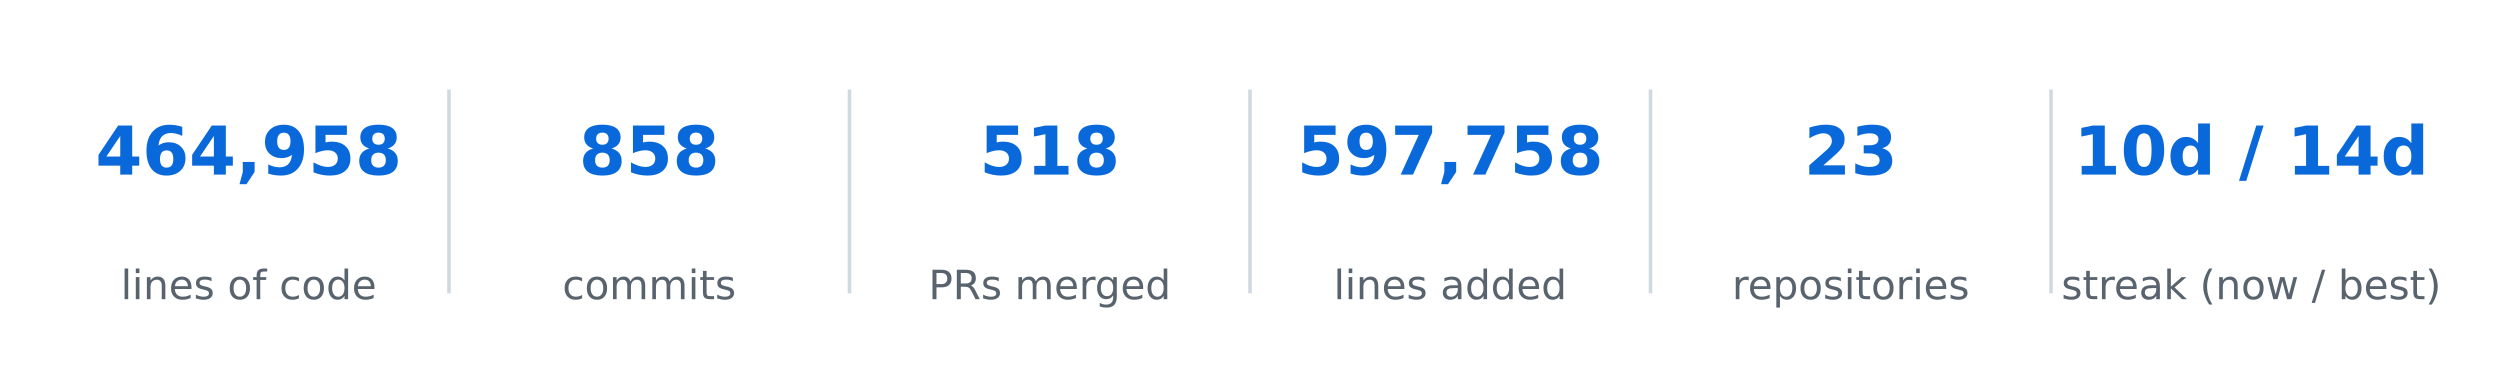
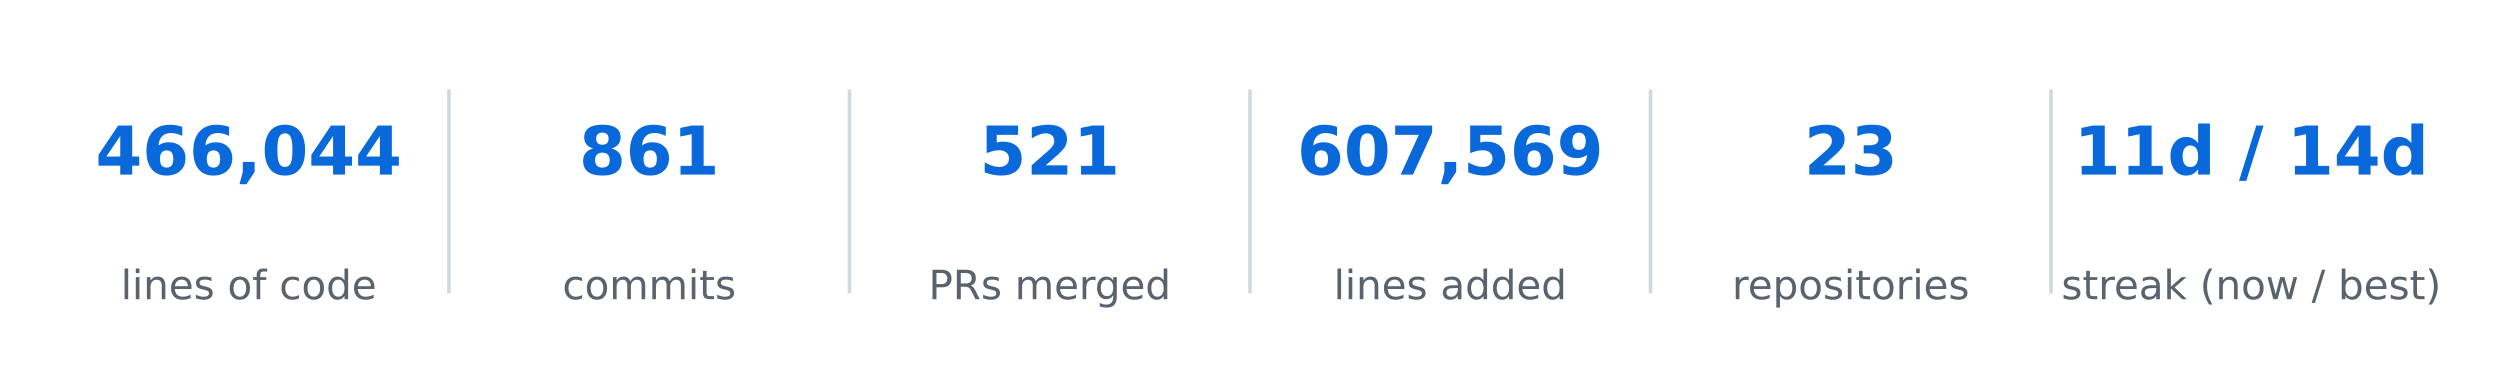
<svg xmlns="http://www.w3.org/2000/svg" xmlns:xlink="http://www.w3.org/1999/xlink" width="557.28pt" height="85.356pt" viewBox="0 0 557.28 85.356" version="1.1">
  <defs>
    <style type="text/css">*{stroke-linejoin: round; stroke-linecap: butt}</style>
  </defs>
  <g id="figure_1">
    <g id="patch_1">
      <path d="M 0 85.356  L 557.28 85.356  L 557.28 -0  L 0 -0  L 0 85.356  z " style="fill: none; opacity: 0" />
    </g>
    <g id="axes_1">
      <g id="line2d_1">
-         <path d="M 100.08 64.993  L 100.08 20.363  " clip-path="url(#p7382fac8d1)" style="fill: none; stroke: #d1d9e0; stroke-width: 0.8; stroke-linecap: square" />
+         <path d="M 100.08 64.993  L 100.08 20.363  " clip-path="url(#pe949eabc75)" style="fill: none; stroke: #d1d9e0; stroke-width: 0.8; stroke-linecap: square" />
      </g>
      <g id="line2d_2">
-         <path d="M 189.36 64.993  L 189.36 20.363  " clip-path="url(#p7382fac8d1)" style="fill: none; stroke: #d1d9e0; stroke-width: 0.8; stroke-linecap: square" />
+         <path d="M 189.36 64.993  L 189.36 20.363  " clip-path="url(#pe949eabc75)" style="fill: none; stroke: #d1d9e0; stroke-width: 0.8; stroke-linecap: square" />
      </g>
      <g id="line2d_3">
-         <path d="M 278.64 64.993  L 278.64 20.363  " clip-path="url(#p7382fac8d1)" style="fill: none; stroke: #d1d9e0; stroke-width: 0.8; stroke-linecap: square" />
+         <path d="M 278.64 64.993  L 278.64 20.363  " clip-path="url(#pe949eabc75)" style="fill: none; stroke: #d1d9e0; stroke-width: 0.8; stroke-linecap: square" />
      </g>
      <g id="line2d_4">
-         <path d="M 367.92 64.993  L 367.92 20.363  " clip-path="url(#p7382fac8d1)" style="fill: none; stroke: #d1d9e0; stroke-width: 0.8; stroke-linecap: square" />
+         <path d="M 367.92 64.993  L 367.92 20.363  " clip-path="url(#pe949eabc75)" style="fill: none; stroke: #d1d9e0; stroke-width: 0.8; stroke-linecap: square" />
      </g>
      <g id="line2d_5">
-         <path d="M 457.2 64.993  L 457.2 20.363  " clip-path="url(#p7382fac8d1)" style="fill: none; stroke: #d1d9e0; stroke-width: 0.8; stroke-linecap: square" />
+         <path d="M 457.2 64.993  L 457.2 20.363  " clip-path="url(#pe949eabc75)" style="fill: none; stroke: #d1d9e0; stroke-width: 0.8; stroke-linecap: square" />
      </g>
      <g id="text_1">
        <g style="fill: #0969da" transform="translate(21.28102 38.92376) scale(0.15 -0.15)">
          <defs>
            <path id="DejaVuSans-Bold-17" d="M 2356 3675  L 1038 1722  L 2356 1722  L 2356 3675  z M 2156 4666  L 3494 4666  L 3494 1722  L 4159 1722  L 4159 850  L 3494 850  L 3494 0  L 2356 0  L 2356 850  L 288 850  L 288 1881  L 2156 4666  z " transform="scale(0.015625)" />
            <path id="DejaVuSans-Bold-19" d="M 2316 2303  Q 2000 2303 1842 2098  Q 1684 1894 1684 1484  Q 1684 1075 1842 870  Q 2000 666 2316 666  Q 2634 666 2792 870  Q 2950 1075 2950 1484  Q 2950 1894 2792 2098  Q 2634 2303 2316 2303  z M 3803 4544  L 3803 3681  Q 3506 3822 3243 3889  Q 2981 3956 2731 3956  Q 2194 3956 1894 3657  Q 1594 3359 1544 2772  Q 1750 2925 1990 3001  Q 2231 3078 2516 3078  Q 3231 3078 3670 2659  Q 4109 2241 4109 1563  Q 4109 813 3618 361  Q 3128 -91 2303 -91  Q 1394 -91 895 523  Q 397 1138 397 2266  Q 397 3422 980 4083  Q 1563 4744 2578 4744  Q 2900 4744 3203 4694  Q 3506 4644 3803 4544  z " transform="scale(0.015625)" />
            <path id="DejaVuSans-Bold-f" d="M 653 1209  L 1778 1209  L 1778 256  L 1006 -909  L 341 -909  L 653 256  L 653 1209  z " transform="scale(0.015625)" />
-             <path id="DejaVuSans-Bold-1c" d="M 641 103  L 641 966  Q 928 831 1190 764  Q 1453 697 1709 697  Q 2247 697 2547 995  Q 2847 1294 2900 1881  Q 2688 1725 2447 1647  Q 2206 1569 1925 1569  Q 1209 1569 770 1986  Q 331 2403 331 3084  Q 331 3838 820 4291  Q 1309 4744 2131 4744  Q 3044 4744 3544 4128  Q 4044 3513 4044 2388  Q 4044 1231 3459 570  Q 2875 -91 1856 -91  Q 1528 -91 1228 -42  Q 928 6 641 103  z M 2125 2350  Q 2441 2350 2600 2554  Q 2759 2759 2759 3169  Q 2759 3575 2600 3781  Q 2441 3988 2125 3988  Q 1809 3988 1650 3781  Q 1491 3575 1491 3169  Q 1491 2759 1650 2554  Q 1809 2350 2125 2350  z " transform="scale(0.015625)" />
-             <path id="DejaVuSans-Bold-18" d="M 678 4666  L 3669 4666  L 3669 3781  L 1638 3781  L 1638 3059  Q 1775 3097 1914 3117  Q 2053 3138 2203 3138  Q 3056 3138 3531 2711  Q 4006 2284 4006 1522  Q 4006 766 3489 337  Q 2972 -91 2053 -91  Q 1656 -91 1267 -14  Q 878 63 494 219  L 494 1166  Q 875 947 1217 837  Q 1559 728 1863 728  Q 2300 728 2551 942  Q 2803 1156 2803 1522  Q 2803 1891 2551 2103  Q 2300 2316 1863 2316  Q 1603 2316 1309 2248  Q 1016 2181 678 2041  L 678 4666  z " transform="scale(0.015625)" />
-             <path id="DejaVuSans-Bold-1b" d="M 2228 2088  Q 1891 2088 1709 1903  Q 1528 1719 1528 1375  Q 1528 1031 1709 848  Q 1891 666 2228 666  Q 2563 666 2741 848  Q 2919 1031 2919 1375  Q 2919 1722 2741 1905  Q 2563 2088 2228 2088  z M 1350 2484  Q 925 2613 709 2878  Q 494 3144 494 3541  Q 494 4131 934 4440  Q 1375 4750 2228 4750  Q 3075 4750 3515 4442  Q 3956 4134 3956 3541  Q 3956 3144 3739 2878  Q 3522 2613 3097 2484  Q 3572 2353 3814 2058  Q 4056 1763 4056 1313  Q 4056 619 3595 264  Q 3134 -91 2228 -91  Q 1319 -91 855 264  Q 391 619 391 1313  Q 391 1763 633 2058  Q 875 2353 1350 2484  z M 1631 3419  Q 1631 3141 1786 2991  Q 1941 2841 2228 2841  Q 2509 2841 2662 2991  Q 2816 3141 2816 3419  Q 2816 3697 2662 3845  Q 2509 3994 2228 3994  Q 1941 3994 1786 3844  Q 1631 3694 1631 3419  z " transform="scale(0.015625)" />
+             <path id="DejaVuSans-Bold-13" d="M 2944 2338  Q 2944 3213 2780 3570  Q 2616 3928 2228 3928  Q 1841 3928 1675 3570  Q 1509 3213 1509 2338  Q 1509 1453 1675 1090  Q 1841 728 2228 728  Q 2613 728 2778 1090  Q 2944 1453 2944 2338  z M 4147 2328  Q 4147 1169 3647 539  Q 3147 -91 2228 -91  Q 1306 -91 806 539  Q 306 1169 306 2328  Q 306 3491 806 4120  Q 1306 4750 2228 4750  Q 3147 4750 3647 4120  Q 4147 3491 4147 2328  z " transform="scale(0.015625)" />
          </defs>
          <use xlink:href="#DejaVuSans-Bold-17" />
          <use xlink:href="#DejaVuSans-Bold-19" transform="translate(69.57812 0)" />
-           <use xlink:href="#DejaVuSans-Bold-17" transform="translate(139.1562 0)" />
+           <use xlink:href="#DejaVuSans-Bold-19" transform="translate(139.1562 0)" />
          <use xlink:href="#DejaVuSans-Bold-f" transform="translate(208.7344 0)" />
-           <use xlink:href="#DejaVuSans-Bold-1c" transform="translate(246.7188 0)" />
-           <use xlink:href="#DejaVuSans-Bold-18" transform="translate(316.2969 0)" />
-           <use xlink:href="#DejaVuSans-Bold-1b" transform="translate(385.875 0)" />
+           <use xlink:href="#DejaVuSans-Bold-13" transform="translate(246.7188 0)" />
+           <use xlink:href="#DejaVuSans-Bold-17" transform="translate(316.2969 0)" />
+           <use xlink:href="#DejaVuSans-Bold-17" transform="translate(385.875 0)" />
        </g>
      </g>
      <g id="text_2">
        <g style="fill: #59636e" transform="translate(26.92336 66.69328) scale(0.09 -0.09)">
          <defs>
            <path id="DejaVuSans-4f" d="M 603 4863  L 1178 4863  L 1178 0  L 603 0  L 603 4863  z " transform="scale(0.015625)" />
            <path id="DejaVuSans-4c" d="M 603 3500  L 1178 3500  L 1178 0  L 603 0  L 603 3500  z M 603 4863  L 1178 4863  L 1178 4134  L 603 4134  L 603 4863  z " transform="scale(0.015625)" />
            <path id="DejaVuSans-51" d="M 3513 2113  L 3513 0  L 2938 0  L 2938 2094  Q 2938 2591 2744 2837  Q 2550 3084 2163 3084  Q 1697 3084 1428 2787  Q 1159 2491 1159 1978  L 1159 0  L 581 0  L 581 3500  L 1159 3500  L 1159 2956  Q 1366 3272 1645 3428  Q 1925 3584 2291 3584  Q 2894 3584 3203 3211  Q 3513 2838 3513 2113  z " transform="scale(0.015625)" />
            <path id="DejaVuSans-48" d="M 3597 1894  L 3597 1613  L 953 1613  Q 991 1019 1311 708  Q 1631 397 2203 397  Q 2534 397 2845 478  Q 3156 559 3463 722  L 3463 178  Q 3153 47 2828 -22  Q 2503 -91 2169 -91  Q 1331 -91 842 396  Q 353 884 353 1716  Q 353 2575 817 3079  Q 1281 3584 2069 3584  Q 2775 3584 3186 3129  Q 3597 2675 3597 1894  z M 3022 2063  Q 3016 2534 2758 2815  Q 2500 3097 2075 3097  Q 1594 3097 1305 2825  Q 1016 2553 972 2059  L 3022 2063  z " transform="scale(0.015625)" />
            <path id="DejaVuSans-56" d="M 2834 3397  L 2834 2853  Q 2591 2978 2328 3040  Q 2066 3103 1784 3103  Q 1356 3103 1142 2972  Q 928 2841 928 2578  Q 928 2378 1081 2264  Q 1234 2150 1697 2047  L 1894 2003  Q 2506 1872 2764 1633  Q 3022 1394 3022 966  Q 3022 478 2636 193  Q 2250 -91 1575 -91  Q 1294 -91 989 -36  Q 684 19 347 128  L 347 722  Q 666 556 975 473  Q 1284 391 1588 391  Q 1994 391 2212 530  Q 2431 669 2431 922  Q 2431 1156 2273 1281  Q 2116 1406 1581 1522  L 1381 1569  Q 847 1681 609 1914  Q 372 2147 372 2553  Q 372 3047 722 3315  Q 1072 3584 1716 3584  Q 2034 3584 2315 3537  Q 2597 3491 2834 3397  z " transform="scale(0.015625)" />
            <path id="DejaVuSans-3" transform="scale(0.015625)" />
            <path id="DejaVuSans-52" d="M 1959 3097  Q 1497 3097 1228 2736  Q 959 2375 959 1747  Q 959 1119 1226 758  Q 1494 397 1959 397  Q 2419 397 2687 759  Q 2956 1122 2956 1747  Q 2956 2369 2687 2733  Q 2419 3097 1959 3097  z M 1959 3584  Q 2709 3584 3137 3096  Q 3566 2609 3566 1747  Q 3566 888 3137 398  Q 2709 -91 1959 -91  Q 1206 -91 779 398  Q 353 888 353 1747  Q 353 2609 779 3096  Q 1206 3584 1959 3584  z " transform="scale(0.015625)" />
            <path id="DejaVuSans-49" d="M 2375 4863  L 2375 4384  L 1825 4384  Q 1516 4384 1395 4259  Q 1275 4134 1275 3809  L 1275 3500  L 2222 3500  L 2222 3053  L 1275 3053  L 1275 0  L 697 0  L 697 3053  L 147 3053  L 147 3500  L 697 3500  L 697 3744  Q 697 4328 969 4595  Q 1241 4863 1831 4863  L 2375 4863  z " transform="scale(0.015625)" />
            <path id="DejaVuSans-46" d="M 3122 3366  L 3122 2828  Q 2878 2963 2633 3030  Q 2388 3097 2138 3097  Q 1578 3097 1268 2742  Q 959 2388 959 1747  Q 959 1106 1268 751  Q 1578 397 2138 397  Q 2388 397 2633 464  Q 2878 531 3122 666  L 3122 134  Q 2881 22 2623 -34  Q 2366 -91 2075 -91  Q 1284 -91 818 406  Q 353 903 353 1747  Q 353 2603 823 3093  Q 1294 3584 2113 3584  Q 2378 3584 2631 3529  Q 2884 3475 3122 3366  z " transform="scale(0.015625)" />
            <path id="DejaVuSans-47" d="M 2906 2969  L 2906 4863  L 3481 4863  L 3481 0  L 2906 0  L 2906 525  Q 2725 213 2448 61  Q 2172 -91 1784 -91  Q 1150 -91 751 415  Q 353 922 353 1747  Q 353 2572 751 3078  Q 1150 3584 1784 3584  Q 2172 3584 2448 3432  Q 2725 3281 2906 2969  z M 947 1747  Q 947 1113 1208 752  Q 1469 391 1925 391  Q 2381 391 2643 752  Q 2906 1113 2906 1747  Q 2906 2381 2643 2742  Q 2381 3103 1925 3103  Q 1469 3103 1208 2742  Q 947 2381 947 1747  z " transform="scale(0.015625)" />
          </defs>
          <use xlink:href="#DejaVuSans-4f" />
          <use xlink:href="#DejaVuSans-4c" transform="translate(27.78125 0)" />
          <use xlink:href="#DejaVuSans-51" transform="translate(55.5625 0)" />
          <use xlink:href="#DejaVuSans-48" transform="translate(118.9375 0)" />
          <use xlink:href="#DejaVuSans-56" transform="translate(180.4688 0)" />
          <use xlink:href="#DejaVuSans-3" transform="translate(232.5625 0)" />
          <use xlink:href="#DejaVuSans-52" transform="translate(264.3438 0)" />
          <use xlink:href="#DejaVuSans-49" transform="translate(325.5312 0)" />
          <use xlink:href="#DejaVuSans-3" transform="translate(360.7344 0)" />
          <use xlink:href="#DejaVuSans-46" transform="translate(392.5156 0)" />
          <use xlink:href="#DejaVuSans-52" transform="translate(447.5 0)" />
          <use xlink:href="#DejaVuSans-47" transform="translate(508.6875 0)" />
          <use xlink:href="#DejaVuSans-48" transform="translate(572.1719 0)" />
        </g>
      </g>
      <g id="text_3">
        <g style="fill: #0969da" transform="translate(129.0649 38.92376) scale(0.15 -0.15)">
+           <defs>
+             <path id="DejaVuSans-Bold-1b" d="M 2228 2088  Q 1891 2088 1709 1903  Q 1528 1719 1528 1375  Q 1528 1031 1709 848  Q 1891 666 2228 666  Q 2563 666 2741 848  Q 2919 1031 2919 1375  Q 2919 1722 2741 1905  Q 2563 2088 2228 2088  z M 1350 2484  Q 925 2613 709 2878  Q 494 3144 494 3541  Q 494 4131 934 4440  Q 1375 4750 2228 4750  Q 3075 4750 3515 4442  Q 3956 4134 3956 3541  Q 3956 3144 3739 2878  Q 3522 2613 3097 2484  Q 3572 2353 3814 2058  Q 4056 1763 4056 1313  Q 4056 619 3595 264  Q 3134 -91 2228 -91  Q 1319 -91 855 264  Q 391 619 391 1313  Q 391 1763 633 2058  Q 875 2353 1350 2484  z M 1631 3419  Q 1631 3141 1786 2991  Q 1941 2841 2228 2841  Q 2509 2841 2662 2991  Q 2816 3141 2816 3419  Q 2816 3697 2662 3845  Q 2509 3994 2228 3994  Q 1941 3994 1786 3844  Q 1631 3694 1631 3419  z " transform="scale(0.015625)" />
+             <path id="DejaVuSans-Bold-14" d="M 750 831  L 1813 831  L 1813 3847  L 722 3622  L 722 4441  L 1806 4666  L 2950 4666  L 2950 831  L 4013 831  L 4013 0  L 750 0  L 750 831  z " transform="scale(0.015625)" />
+           </defs>
          <use xlink:href="#DejaVuSans-Bold-1b" />
-           <use xlink:href="#DejaVuSans-Bold-18" transform="translate(69.57812 0)" />
-           <use xlink:href="#DejaVuSans-Bold-1b" transform="translate(139.1562 0)" />
+           <use xlink:href="#DejaVuSans-Bold-19" transform="translate(69.57812 0)" />
+           <use xlink:href="#DejaVuSans-Bold-14" transform="translate(139.1562 0)" />
        </g>
      </g>
      <g id="text_4">
        <g style="fill: #59636e" transform="translate(125.3672 66.69328) scale(0.09 -0.09)">
          <defs>
            <path id="DejaVuSans-50" d="M 3328 2828  Q 3544 3216 3844 3400  Q 4144 3584 4550 3584  Q 5097 3584 5394 3201  Q 5691 2819 5691 2113  L 5691 0  L 5113 0  L 5113 2094  Q 5113 2597 4934 2840  Q 4756 3084 4391 3084  Q 3944 3084 3684 2787  Q 3425 2491 3425 1978  L 3425 0  L 2847 0  L 2847 2094  Q 2847 2600 2669 2842  Q 2491 3084 2119 3084  Q 1678 3084 1418 2786  Q 1159 2488 1159 1978  L 1159 0  L 581 0  L 581 3500  L 1159 3500  L 1159 2956  Q 1356 3278 1631 3431  Q 1906 3584 2284 3584  Q 2666 3584 2933 3390  Q 3200 3197 3328 2828  z " transform="scale(0.015625)" />
            <path id="DejaVuSans-57" d="M 1172 4494  L 1172 3500  L 2356 3500  L 2356 3053  L 1172 3053  L 1172 1153  Q 1172 725 1289 603  Q 1406 481 1766 481  L 2356 481  L 2356 0  L 1766 0  Q 1100 0 847 248  Q 594 497 594 1153  L 594 3053  L 172 3053  L 172 3500  L 594 3500  L 594 4494  L 1172 4494  z " transform="scale(0.015625)" />
          </defs>
          <use xlink:href="#DejaVuSans-46" />
          <use xlink:href="#DejaVuSans-52" transform="translate(54.98438 0)" />
          <use xlink:href="#DejaVuSans-50" transform="translate(116.1719 0)" />
          <use xlink:href="#DejaVuSans-50" transform="translate(213.5781 0)" />
          <use xlink:href="#DejaVuSans-4c" transform="translate(310.9844 0)" />
          <use xlink:href="#DejaVuSans-57" transform="translate(338.7656 0)" />
          <use xlink:href="#DejaVuSans-56" transform="translate(377.9688 0)" />
        </g>
      </g>
      <g id="text_5">
        <g style="fill: #0969da" transform="translate(218.3449 38.92376) scale(0.15 -0.15)">
          <defs>
-             <path id="DejaVuSans-Bold-14" d="M 750 831  L 1813 831  L 1813 3847  L 722 3622  L 722 4441  L 1806 4666  L 2950 4666  L 2950 831  L 4013 831  L 4013 0  L 750 0  L 750 831  z " transform="scale(0.015625)" />
+             <path id="DejaVuSans-Bold-18" d="M 678 4666  L 3669 4666  L 3669 3781  L 1638 3781  L 1638 3059  Q 1775 3097 1914 3117  Q 2053 3138 2203 3138  Q 3056 3138 3531 2711  Q 4006 2284 4006 1522  Q 4006 766 3489 337  Q 2972 -91 2053 -91  Q 1656 -91 1267 -14  Q 878 63 494 219  L 494 1166  Q 875 947 1217 837  Q 1559 728 1863 728  Q 2300 728 2551 942  Q 2803 1156 2803 1522  Q 2803 1891 2551 2103  Q 2300 2316 1863 2316  Q 1603 2316 1309 2248  Q 1016 2181 678 2041  L 678 4666  z " transform="scale(0.015625)" />
+             <path id="DejaVuSans-Bold-15" d="M 1844 884  L 3897 884  L 3897 0  L 506 0  L 506 884  L 2209 2388  Q 2438 2594 2547 2791  Q 2656 2988 2656 3200  Q 2656 3528 2436 3728  Q 2216 3928 1850 3928  Q 1569 3928 1234 3808  Q 900 3688 519 3450  L 519 4475  Q 925 4609 1322 4679  Q 1719 4750 2100 4750  Q 2938 4750 3402 4381  Q 3866 4013 3866 3353  Q 3866 2972 3669 2642  Q 3472 2313 2841 1759  L 1844 884  z " transform="scale(0.015625)" />
          </defs>
          <use xlink:href="#DejaVuSans-Bold-18" />
-           <use xlink:href="#DejaVuSans-Bold-14" transform="translate(69.57812 0)" />
-           <use xlink:href="#DejaVuSans-Bold-1b" transform="translate(139.1562 0)" />
+           <use xlink:href="#DejaVuSans-Bold-15" transform="translate(69.57812 0)" />
+           <use xlink:href="#DejaVuSans-Bold-14" transform="translate(139.1562 0)" />
        </g>
      </g>
      <g id="text_6">
        <g style="fill: #59636e" transform="translate(206.9796 66.69328) scale(0.09 -0.09)">
          <defs>
            <path id="DejaVuSans-33" d="M 1259 4147  L 1259 2394  L 2053 2394  Q 2494 2394 2734 2622  Q 2975 2850 2975 3272  Q 2975 3691 2734 3919  Q 2494 4147 2053 4147  L 1259 4147  z M 628 4666  L 2053 4666  Q 2838 4666 3239 4311  Q 3641 3956 3641 3272  Q 3641 2581 3239 2228  Q 2838 1875 2053 1875  L 1259 1875  L 1259 0  L 628 0  L 628 4666  z " transform="scale(0.015625)" />
            <path id="DejaVuSans-35" d="M 2841 2188  Q 3044 2119 3236 1894  Q 3428 1669 3622 1275  L 4263 0  L 3584 0  L 2988 1197  Q 2756 1666 2539 1819  Q 2322 1972 1947 1972  L 1259 1972  L 1259 0  L 628 0  L 628 4666  L 2053 4666  Q 2853 4666 3247 4331  Q 3641 3997 3641 3322  Q 3641 2881 3436 2590  Q 3231 2300 2841 2188  z M 1259 4147  L 1259 2491  L 2053 2491  Q 2509 2491 2742 2702  Q 2975 2913 2975 3322  Q 2975 3731 2742 3939  Q 2509 4147 2053 4147  L 1259 4147  z " transform="scale(0.015625)" />
            <path id="DejaVuSans-55" d="M 2631 2963  Q 2534 3019 2420 3045  Q 2306 3072 2169 3072  Q 1681 3072 1420 2755  Q 1159 2438 1159 1844  L 1159 0  L 581 0  L 581 3500  L 1159 3500  L 1159 2956  Q 1341 3275 1631 3429  Q 1922 3584 2338 3584  Q 2397 3584 2469 3576  Q 2541 3569 2628 3553  L 2631 2963  z " transform="scale(0.015625)" />
            <path id="DejaVuSans-4a" d="M 2906 1791  Q 2906 2416 2648 2759  Q 2391 3103 1925 3103  Q 1463 3103 1205 2759  Q 947 2416 947 1791  Q 947 1169 1205 825  Q 1463 481 1925 481  Q 2391 481 2648 825  Q 2906 1169 2906 1791  z M 3481 434  Q 3481 -459 3084 -895  Q 2688 -1331 1869 -1331  Q 1566 -1331 1297 -1286  Q 1028 -1241 775 -1147  L 775 -588  Q 1028 -725 1275 -790  Q 1522 -856 1778 -856  Q 2344 -856 2625 -561  Q 2906 -266 2906 331  L 2906 616  Q 2728 306 2450 153  Q 2172 0 1784 0  Q 1141 0 747 490  Q 353 981 353 1791  Q 353 2603 747 3093  Q 1141 3584 1784 3584  Q 2172 3584 2450 3431  Q 2728 3278 2906 2969  L 2906 3500  L 3481 3500  L 3481 434  z " transform="scale(0.015625)" />
          </defs>
          <use xlink:href="#DejaVuSans-33" />
          <use xlink:href="#DejaVuSans-35" transform="translate(60.29688 0)" />
          <use xlink:href="#DejaVuSans-56" transform="translate(129.7812 0)" />
          <use xlink:href="#DejaVuSans-3" transform="translate(181.875 0)" />
          <use xlink:href="#DejaVuSans-50" transform="translate(213.6562 0)" />
          <use xlink:href="#DejaVuSans-48" transform="translate(311.0625 0)" />
          <use xlink:href="#DejaVuSans-55" transform="translate(372.5938 0)" />
          <use xlink:href="#DejaVuSans-4a" transform="translate(411.9531 0)" />
          <use xlink:href="#DejaVuSans-48" transform="translate(475.4375 0)" />
          <use xlink:href="#DejaVuSans-47" transform="translate(536.9688 0)" />
        </g>
      </g>
      <g id="text_7">
        <g style="fill: #0969da" transform="translate(289.121 38.92376) scale(0.15 -0.15)">
          <defs>
            <path id="DejaVuSans-Bold-1a" d="M 428 4666  L 3944 4666  L 3944 3988  L 2125 0  L 953 0  L 2675 3781  L 428 3781  L 428 4666  z " transform="scale(0.015625)" />
-           </defs>
-           <use xlink:href="#DejaVuSans-Bold-18" />
-           <use xlink:href="#DejaVuSans-Bold-1c" transform="translate(69.57812 0)" />
+             <path id="DejaVuSans-Bold-1c" d="M 641 103  L 641 966  Q 928 831 1190 764  Q 1453 697 1709 697  Q 2247 697 2547 995  Q 2847 1294 2900 1881  Q 2688 1725 2447 1647  Q 2206 1569 1925 1569  Q 1209 1569 770 1986  Q 331 2403 331 3084  Q 331 3838 820 4291  Q 1309 4744 2131 4744  Q 3044 4744 3544 4128  Q 4044 3513 4044 2388  Q 4044 1231 3459 570  Q 2875 -91 1856 -91  Q 1528 -91 1228 -42  Q 928 6 641 103  z M 2125 2350  Q 2441 2350 2600 2554  Q 2759 2759 2759 3169  Q 2759 3575 2600 3781  Q 2441 3988 2125 3988  Q 1809 3988 1650 3781  Q 1491 3575 1491 3169  Q 1491 2759 1650 2554  Q 1809 2350 2125 2350  z " transform="scale(0.015625)" />
+           </defs>
+           <use xlink:href="#DejaVuSans-Bold-19" />
+           <use xlink:href="#DejaVuSans-Bold-13" transform="translate(69.57812 0)" />
          <use xlink:href="#DejaVuSans-Bold-1a" transform="translate(139.1562 0)" />
          <use xlink:href="#DejaVuSans-Bold-f" transform="translate(208.7344 0)" />
-           <use xlink:href="#DejaVuSans-Bold-1a" transform="translate(246.7188 0)" />
-           <use xlink:href="#DejaVuSans-Bold-18" transform="translate(316.2969 0)" />
-           <use xlink:href="#DejaVuSans-Bold-1b" transform="translate(385.875 0)" />
+           <use xlink:href="#DejaVuSans-Bold-18" transform="translate(246.7188 0)" />
+           <use xlink:href="#DejaVuSans-Bold-19" transform="translate(316.2969 0)" />
+           <use xlink:href="#DejaVuSans-Bold-1c" transform="translate(385.875 0)" />
        </g>
      </g>
      <g id="text_8">
        <g style="fill: #59636e" transform="translate(297.2876 66.69328) scale(0.09 -0.09)">
          <defs>
            <path id="DejaVuSans-44" d="M 2194 1759  Q 1497 1759 1228 1600  Q 959 1441 959 1056  Q 959 750 1161 570  Q 1363 391 1709 391  Q 2188 391 2477 730  Q 2766 1069 2766 1631  L 2766 1759  L 2194 1759  z M 3341 1997  L 3341 0  L 2766 0  L 2766 531  Q 2569 213 2275 61  Q 1981 -91 1556 -91  Q 1019 -91 701 211  Q 384 513 384 1019  Q 384 1609 779 1909  Q 1175 2209 1959 2209  L 2766 2209  L 2766 2266  Q 2766 2663 2505 2880  Q 2244 3097 1772 3097  Q 1472 3097 1187 3025  Q 903 2953 641 2809  L 641 3341  Q 956 3463 1253 3523  Q 1550 3584 1831 3584  Q 2591 3584 2966 3190  Q 3341 2797 3341 1997  z " transform="scale(0.015625)" />
          </defs>
          <use xlink:href="#DejaVuSans-4f" />
          <use xlink:href="#DejaVuSans-4c" transform="translate(27.78125 0)" />
          <use xlink:href="#DejaVuSans-51" transform="translate(55.5625 0)" />
          <use xlink:href="#DejaVuSans-48" transform="translate(118.9375 0)" />
          <use xlink:href="#DejaVuSans-56" transform="translate(180.4688 0)" />
          <use xlink:href="#DejaVuSans-3" transform="translate(232.5625 0)" />
          <use xlink:href="#DejaVuSans-44" transform="translate(264.3438 0)" />
          <use xlink:href="#DejaVuSans-47" transform="translate(325.625 0)" />
          <use xlink:href="#DejaVuSans-47" transform="translate(389.1094 0)" />
          <use xlink:href="#DejaVuSans-48" transform="translate(452.5938 0)" />
          <use xlink:href="#DejaVuSans-47" transform="translate(514.125 0)" />
        </g>
      </g>
      <g id="text_9">
        <g style="fill: #0969da" transform="translate(402.1233 38.92376) scale(0.15 -0.15)">
          <defs>
-             <path id="DejaVuSans-Bold-15" d="M 1844 884  L 3897 884  L 3897 0  L 506 0  L 506 884  L 2209 2388  Q 2438 2594 2547 2791  Q 2656 2988 2656 3200  Q 2656 3528 2436 3728  Q 2216 3928 1850 3928  Q 1569 3928 1234 3808  Q 900 3688 519 3450  L 519 4475  Q 925 4609 1322 4679  Q 1719 4750 2100 4750  Q 2938 4750 3402 4381  Q 3866 4013 3866 3353  Q 3866 2972 3669 2642  Q 3472 2313 2841 1759  L 1844 884  z " transform="scale(0.015625)" />
            <path id="DejaVuSans-Bold-16" d="M 2981 2516  Q 3453 2394 3698 2092  Q 3944 1791 3944 1325  Q 3944 631 3412 270  Q 2881 -91 1863 -91  Q 1503 -91 1142 -33  Q 781 25 428 141  L 428 1069  Q 766 900 1098 814  Q 1431 728 1753 728  Q 2231 728 2486 893  Q 2741 1059 2741 1369  Q 2741 1688 2480 1852  Q 2219 2016 1709 2016  L 1228 2016  L 1228 2791  L 1734 2791  Q 2188 2791 2409 2933  Q 2631 3075 2631 3366  Q 2631 3634 2415 3781  Q 2200 3928 1806 3928  Q 1516 3928 1219 3862  Q 922 3797 628 3669  L 628 4550  Q 984 4650 1334 4700  Q 1684 4750 2022 4750  Q 2931 4750 3382 4451  Q 3834 4153 3834 3553  Q 3834 3144 3618 2883  Q 3403 2622 2981 2516  z " transform="scale(0.015625)" />
          </defs>
          <use xlink:href="#DejaVuSans-Bold-15" />
          <use xlink:href="#DejaVuSans-Bold-16" transform="translate(69.57812 0)" />
        </g>
      </g>
      <g id="text_10">
        <g style="fill: #59636e" transform="translate(386.1049 66.69328) scale(0.09 -0.09)">
          <defs>
            <path id="DejaVuSans-53" d="M 1159 525  L 1159 -1331  L 581 -1331  L 581 3500  L 1159 3500  L 1159 2969  Q 1341 3281 1617 3432  Q 1894 3584 2278 3584  Q 2916 3584 3314 3078  Q 3713 2572 3713 1747  Q 3713 922 3314 415  Q 2916 -91 2278 -91  Q 1894 -91 1617 61  Q 1341 213 1159 525  z M 3116 1747  Q 3116 2381 2855 2742  Q 2594 3103 2138 3103  Q 1681 3103 1420 2742  Q 1159 2381 1159 1747  Q 1159 1113 1420 752  Q 1681 391 2138 391  Q 2594 391 2855 752  Q 3116 1113 3116 1747  z " transform="scale(0.015625)" />
          </defs>
          <use xlink:href="#DejaVuSans-55" />
          <use xlink:href="#DejaVuSans-48" transform="translate(38.90625 0)" />
          <use xlink:href="#DejaVuSans-53" transform="translate(100.4375 0)" />
          <use xlink:href="#DejaVuSans-52" transform="translate(163.9219 0)" />
          <use xlink:href="#DejaVuSans-56" transform="translate(225.1094 0)" />
          <use xlink:href="#DejaVuSans-4c" transform="translate(277.2031 0)" />
          <use xlink:href="#DejaVuSans-57" transform="translate(304.9844 0)" />
          <use xlink:href="#DejaVuSans-52" transform="translate(344.1875 0)" />
          <use xlink:href="#DejaVuSans-55" transform="translate(405.375 0)" />
          <use xlink:href="#DejaVuSans-4c" transform="translate(446.4844 0)" />
          <use xlink:href="#DejaVuSans-48" transform="translate(474.2656 0)" />
          <use xlink:href="#DejaVuSans-56" transform="translate(535.7969 0)" />
        </g>
      </g>
      <g id="text_11">
        <g style="fill: #0969da" transform="translate(462.2681 38.92435) scale(0.15 -0.15)">
          <defs>
-             <path id="DejaVuSans-Bold-13" d="M 2944 2338  Q 2944 3213 2780 3570  Q 2616 3928 2228 3928  Q 1841 3928 1675 3570  Q 1509 3213 1509 2338  Q 1509 1453 1675 1090  Q 1841 728 2228 728  Q 2613 728 2778 1090  Q 2944 1453 2944 2338  z M 4147 2328  Q 4147 1169 3647 539  Q 3147 -91 2228 -91  Q 1306 -91 806 539  Q 306 1169 306 2328  Q 306 3491 806 4120  Q 1306 4750 2228 4750  Q 3147 4750 3647 4120  Q 4147 3491 4147 2328  z " transform="scale(0.015625)" />
            <path id="DejaVuSans-Bold-47" d="M 2919 2988  L 2919 4863  L 4044 4863  L 4044 0  L 2919 0  L 2919 506  Q 2688 197 2409 53  Q 2131 -91 1766 -91  Q 1119 -91 703 423  Q 288 938 288 1747  Q 288 2556 703 3070  Q 1119 3584 1766 3584  Q 2128 3584 2408 3439  Q 2688 3294 2919 2988  z M 2181 722  Q 2541 722 2730 984  Q 2919 1247 2919 1747  Q 2919 2247 2730 2509  Q 2541 2772 2181 2772  Q 1825 2772 1636 2509  Q 1447 2247 1447 1747  Q 1447 1247 1636 984  Q 1825 722 2181 722  z " transform="scale(0.015625)" />
            <path id="DejaVuSans-Bold-3" transform="scale(0.015625)" />
            <path id="DejaVuSans-Bold-12" d="M 1644 4666  L 2338 4666  L 691 -594  L 0 -594  L 1644 4666  z " transform="scale(0.015625)" />
          </defs>
          <use xlink:href="#DejaVuSans-Bold-14" />
-           <use xlink:href="#DejaVuSans-Bold-13" transform="translate(69.57812 0)" />
+           <use xlink:href="#DejaVuSans-Bold-14" transform="translate(69.57812 0)" />
          <use xlink:href="#DejaVuSans-Bold-47" transform="translate(139.1562 0)" />
          <use xlink:href="#DejaVuSans-Bold-3" transform="translate(210.7344 0)" />
          <use xlink:href="#DejaVuSans-Bold-12" transform="translate(245.5469 0)" />
          <use xlink:href="#DejaVuSans-Bold-3" transform="translate(282.0781 0)" />
          <use xlink:href="#DejaVuSans-Bold-14" transform="translate(316.8906 0)" />
          <use xlink:href="#DejaVuSans-Bold-17" transform="translate(386.4688 0)" />
          <use xlink:href="#DejaVuSans-Bold-47" transform="translate(456.0469 0)" />
        </g>
      </g>
      <g id="text_12">
        <g style="fill: #59636e" transform="translate(459.5112 66.69328) scale(0.09 -0.09)">
          <defs>
            <path id="DejaVuSans-4e" d="M 581 4863  L 1159 4863  L 1159 1991  L 2875 3500  L 3609 3500  L 1753 1863  L 3688 0  L 2938 0  L 1159 1709  L 1159 0  L 581 0  L 581 4863  z " transform="scale(0.015625)" />
            <path id="DejaVuSans-b" d="M 1984 4856  Q 1566 4138 1362 3434  Q 1159 2731 1159 2009  Q 1159 1288 1364 580  Q 1569 -128 1984 -844  L 1484 -844  Q 1016 -109 783 600  Q 550 1309 550 2009  Q 550 2706 781 3412  Q 1013 4119 1484 4856  L 1984 4856  z " transform="scale(0.015625)" />
            <path id="DejaVuSans-5a" d="M 269 3500  L 844 3500  L 1563 769  L 2278 3500  L 2956 3500  L 3675 769  L 4391 3500  L 4966 3500  L 4050 0  L 3372 0  L 2619 2869  L 1863 0  L 1184 0  L 269 3500  z " transform="scale(0.015625)" />
            <path id="DejaVuSans-12" d="M 1625 4666  L 2156 4666  L 531 -594  L 0 -594  L 1625 4666  z " transform="scale(0.015625)" />
            <path id="DejaVuSans-45" d="M 3116 1747  Q 3116 2381 2855 2742  Q 2594 3103 2138 3103  Q 1681 3103 1420 2742  Q 1159 2381 1159 1747  Q 1159 1113 1420 752  Q 1681 391 2138 391  Q 2594 391 2855 752  Q 3116 1113 3116 1747  z M 1159 2969  Q 1341 3281 1617 3432  Q 1894 3584 2278 3584  Q 2916 3584 3314 3078  Q 3713 2572 3713 1747  Q 3713 922 3314 415  Q 2916 -91 2278 -91  Q 1894 -91 1617 61  Q 1341 213 1159 525  L 1159 0  L 581 0  L 581 4863  L 1159 4863  L 1159 2969  z " transform="scale(0.015625)" />
            <path id="DejaVuSans-c" d="M 513 4856  L 1013 4856  Q 1481 4119 1714 3412  Q 1947 2706 1947 2009  Q 1947 1309 1714 600  Q 1481 -109 1013 -844  L 513 -844  Q 928 -128 1133 580  Q 1338 1288 1338 2009  Q 1338 2731 1133 3434  Q 928 4138 513 4856  z " transform="scale(0.015625)" />
          </defs>
          <use xlink:href="#DejaVuSans-56" />
          <use xlink:href="#DejaVuSans-57" transform="translate(52.09375 0)" />
          <use xlink:href="#DejaVuSans-55" transform="translate(91.29688 0)" />
          <use xlink:href="#DejaVuSans-48" transform="translate(130.2031 0)" />
          <use xlink:href="#DejaVuSans-44" transform="translate(191.7344 0)" />
          <use xlink:href="#DejaVuSans-4e" transform="translate(253.0156 0)" />
          <use xlink:href="#DejaVuSans-3" transform="translate(310.9219 0)" />
          <use xlink:href="#DejaVuSans-b" transform="translate(342.7031 0)" />
          <use xlink:href="#DejaVuSans-51" transform="translate(381.7188 0)" />
          <use xlink:href="#DejaVuSans-52" transform="translate(445.0938 0)" />
          <use xlink:href="#DejaVuSans-5a" transform="translate(506.2812 0)" />
          <use xlink:href="#DejaVuSans-3" transform="translate(588.0625 0)" />
          <use xlink:href="#DejaVuSans-12" transform="translate(619.8438 0)" />
          <use xlink:href="#DejaVuSans-3" transform="translate(653.5312 0)" />
          <use xlink:href="#DejaVuSans-45" transform="translate(685.3125 0)" />
          <use xlink:href="#DejaVuSans-48" transform="translate(748.7969 0)" />
          <use xlink:href="#DejaVuSans-56" transform="translate(810.3281 0)" />
          <use xlink:href="#DejaVuSans-57" transform="translate(862.4219 0)" />
          <use xlink:href="#DejaVuSans-c" transform="translate(901.625 0)" />
        </g>
      </g>
    </g>
  </g>
  <defs>
-     <clipPath id="p7382fac8d1">
+     <clipPath id="pe949eabc75">
      <rect x="10.8" y="10.8" width="535.68" height="63.756" />
    </clipPath>
  </defs>
</svg>
